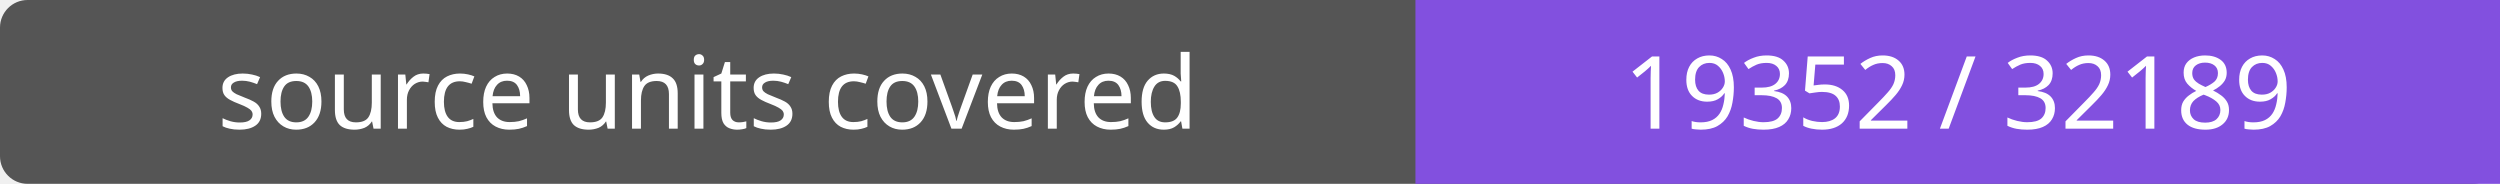
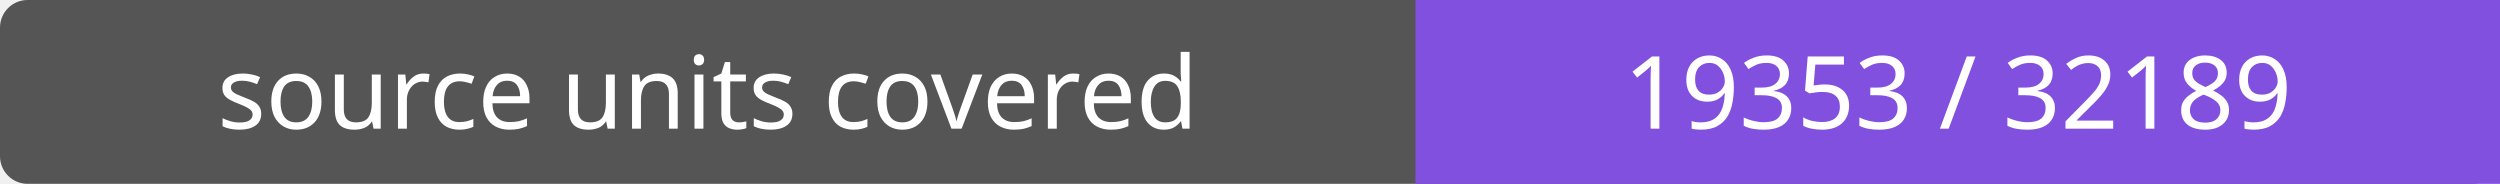
- <svg xmlns="http://www.w3.org/2000/svg" width="272" height="20" role="img" aria-label="source units covered: 19352 / 32189">
+ <svg xmlns="http://www.w3.org/2000/svg" width="272" height="20" role="img" aria-label="source units covered: 19353 / 32189">
  <rect width="272" height="20" rx="3" fill="#555" />
  <path fill="#8250df" d="M154 0h118v20H154z" />
  <g fill="#fff" text-anchor="middle" font-family="Verdana,sans-serif" font-size="11">
    <text x="77.0" y="14">source units covered</text>
-     <text x="213.0" y="14">19352 / 32189</text>
+     <text x="213.0" y="14">19353 / 32189</text>
  </g>
</svg>
